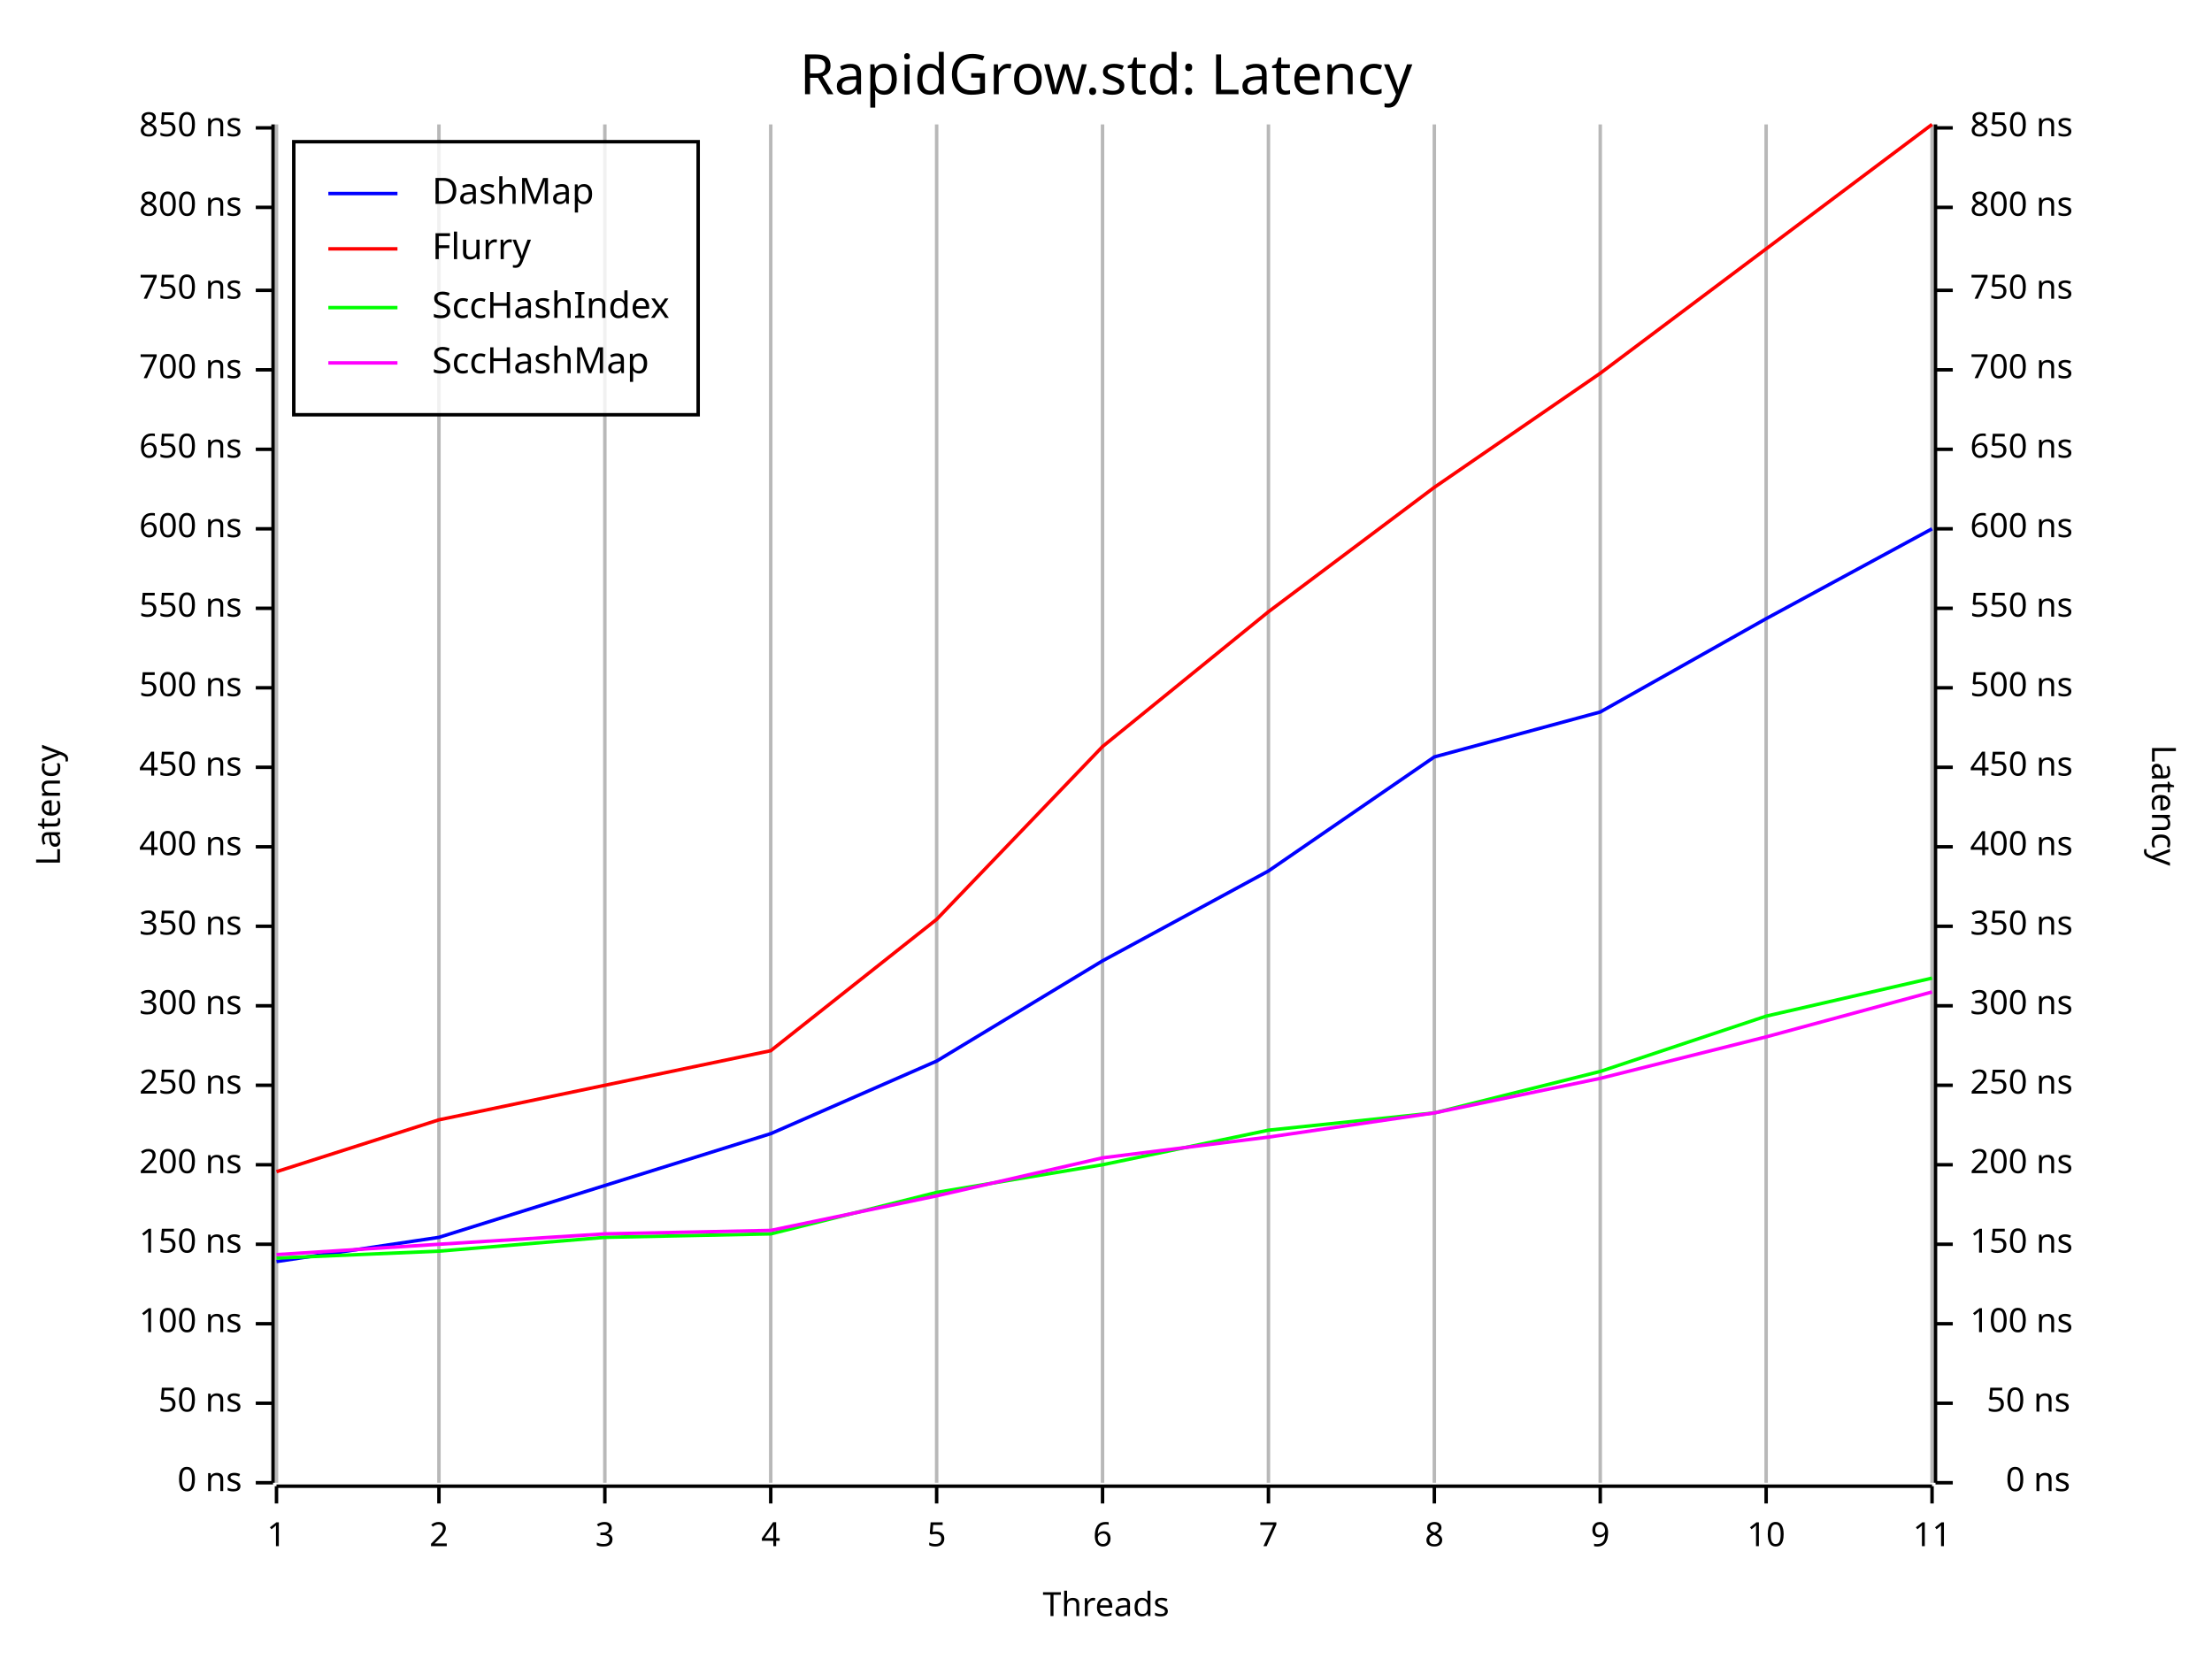
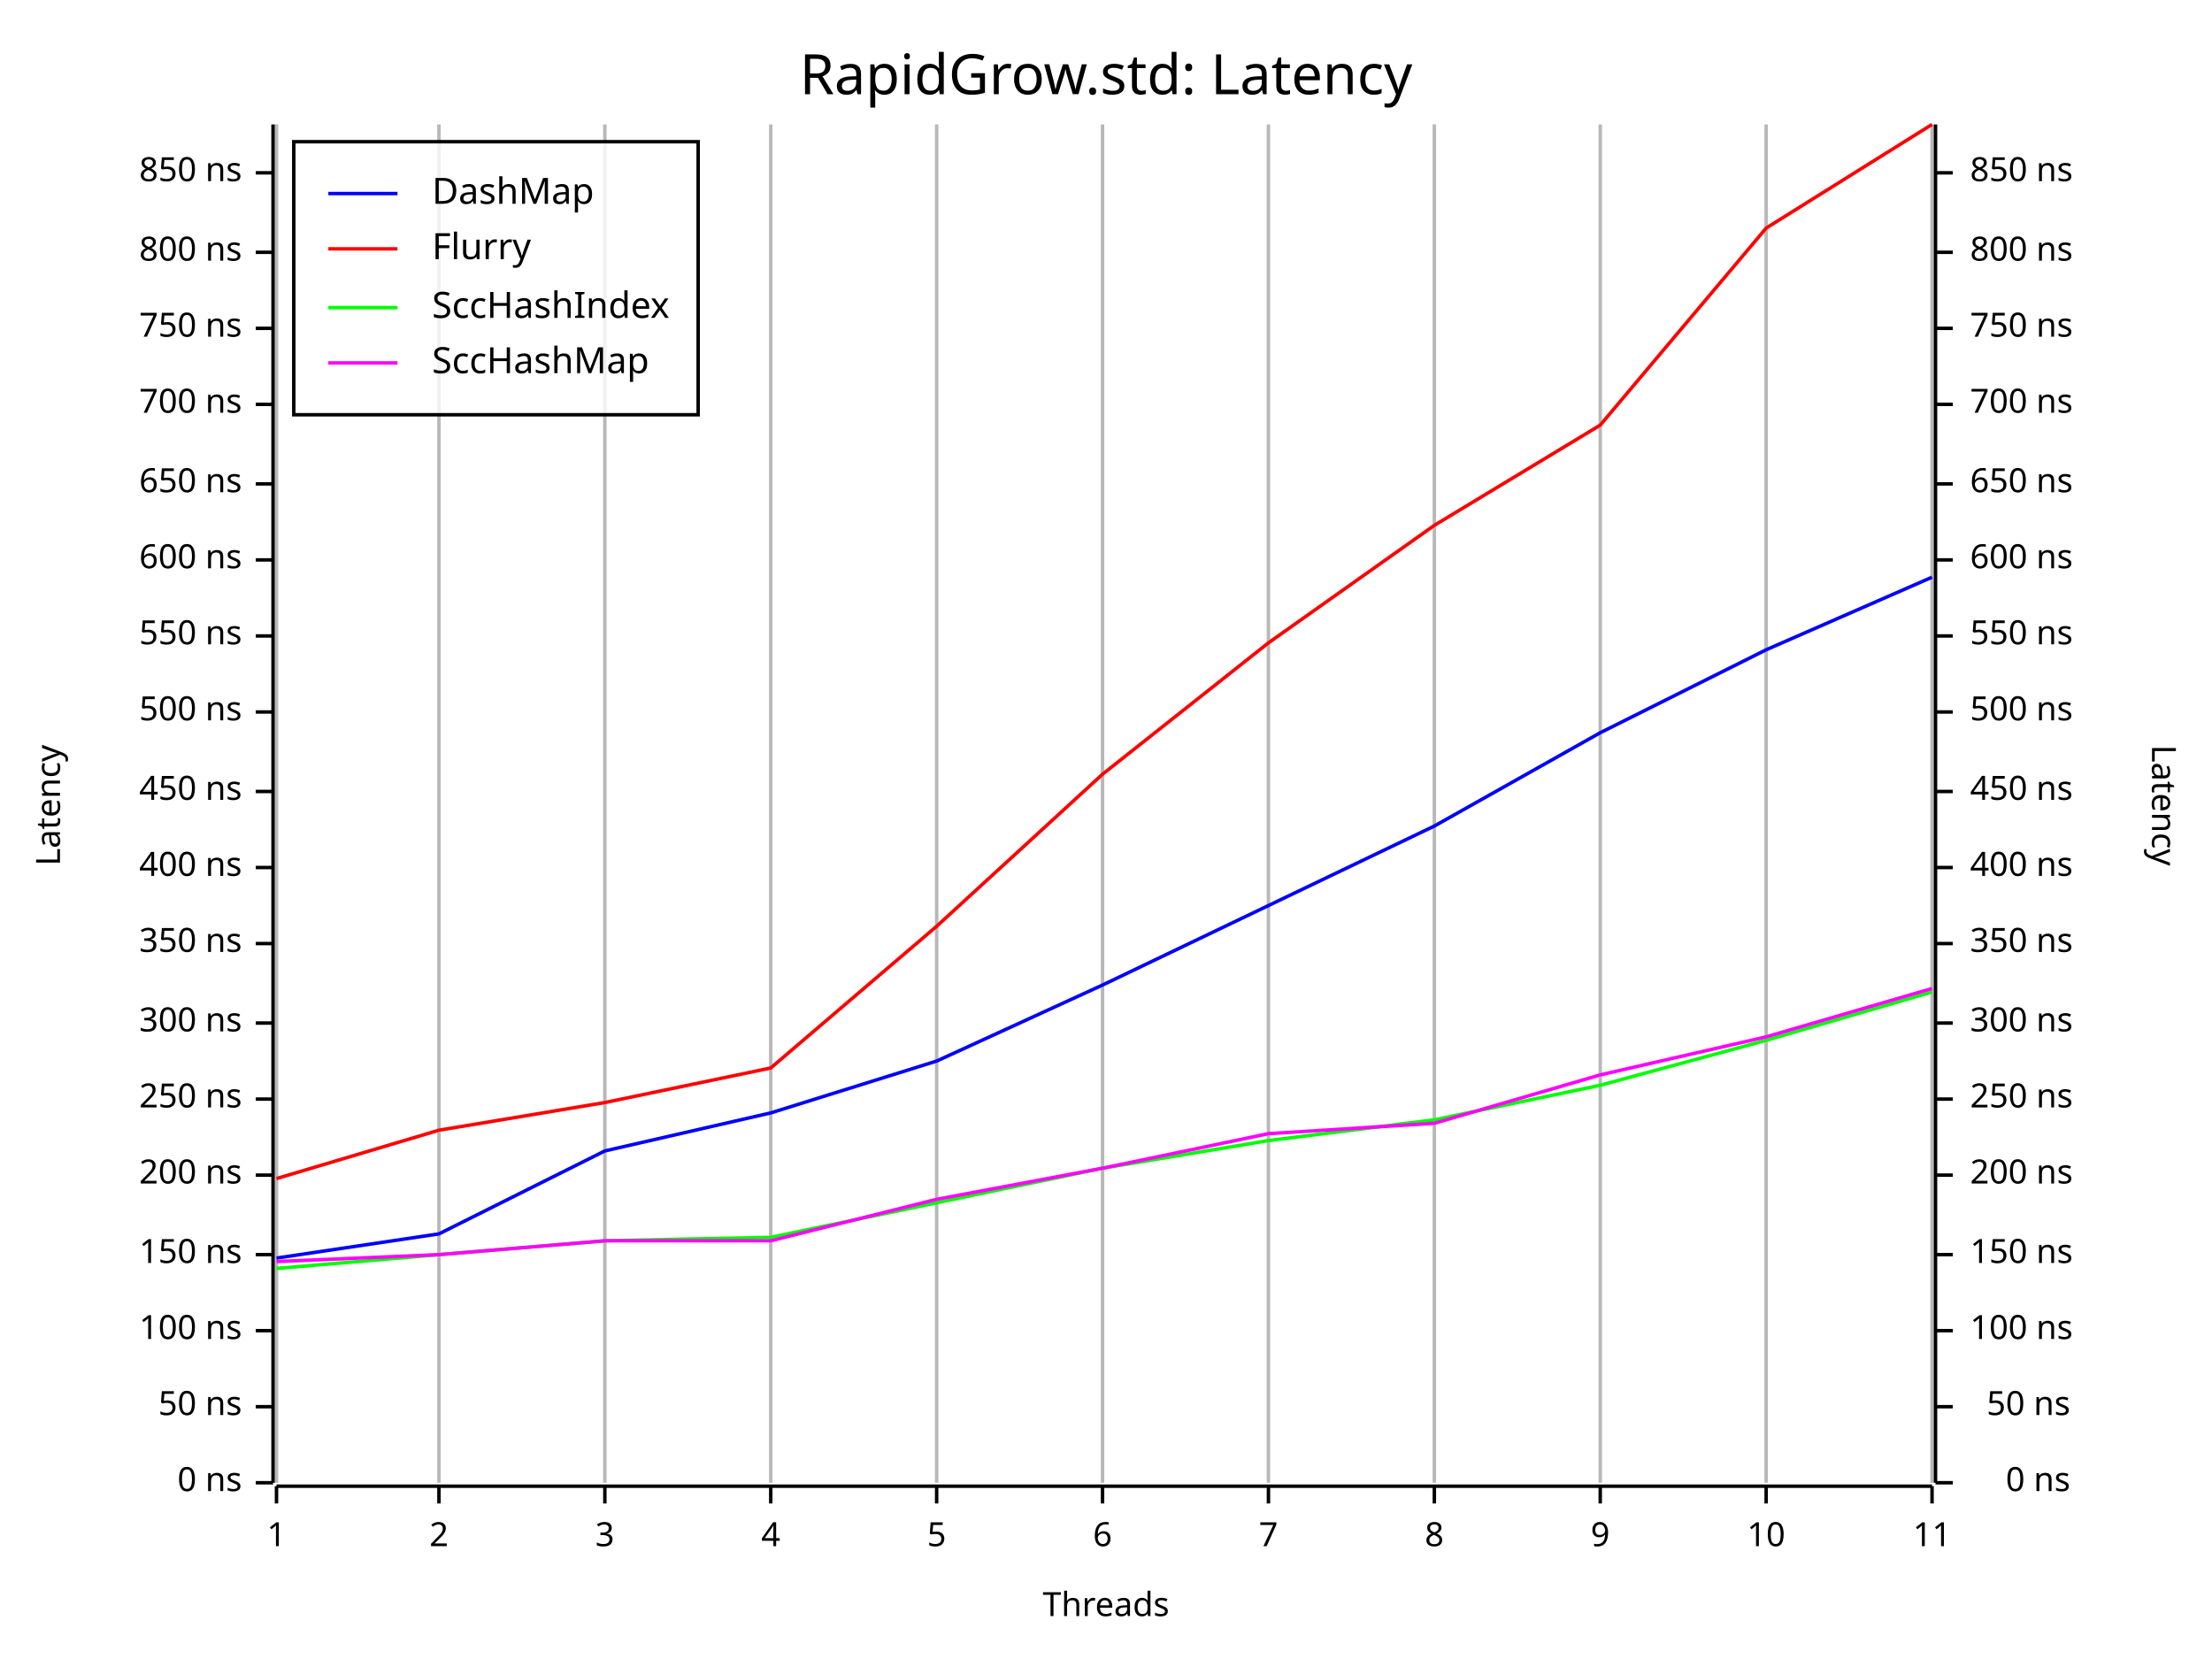
<svg xmlns="http://www.w3.org/2000/svg" width="640" height="480" viewBox="0 0 640 480">
  <rect x="0" y="0" width="640" height="480" opacity="1" fill="#FFFFFF" stroke="none" />
  <text x="320" y="15" dy="0.76em" text-anchor="middle" font-family="Fira Code" font-size="16.129" opacity="1" fill="#000000">
RapidGrow.std: Latency
</text>
  <line opacity="0.1" stroke="#000000" stroke-width="1" x1="80" y1="429" x2="80" y2="36" />
  <line opacity="0.1" stroke="#000000" stroke-width="1" x1="127" y1="429" x2="127" y2="36" />
  <line opacity="0.1" stroke="#000000" stroke-width="1" x1="175" y1="429" x2="175" y2="36" />
  <line opacity="0.1" stroke="#000000" stroke-width="1" x1="223" y1="429" x2="223" y2="36" />
  <line opacity="0.1" stroke="#000000" stroke-width="1" x1="271" y1="429" x2="271" y2="36" />
  <line opacity="0.1" stroke="#000000" stroke-width="1" x1="319" y1="429" x2="319" y2="36" />
  <line opacity="0.1" stroke="#000000" stroke-width="1" x1="367" y1="429" x2="367" y2="36" />
  <line opacity="0.1" stroke="#000000" stroke-width="1" x1="415" y1="429" x2="415" y2="36" />
  <line opacity="0.1" stroke="#000000" stroke-width="1" x1="463" y1="429" x2="463" y2="36" />
  <line opacity="0.1" stroke="#000000" stroke-width="1" x1="511" y1="429" x2="511" y2="36" />
  <line opacity="0.1" stroke="#000000" stroke-width="1" x1="559" y1="429" x2="559" y2="36" />
  <text x="10" y="233" dy="0.76em" text-anchor="middle" font-family="sans-serif" font-size="9.677" opacity="1" fill="#000000" transform="rotate(270, 10, 233)">
Latency
</text>
  <text x="320" y="470" dy="-0.5ex" text-anchor="middle" font-family="sans-serif" font-size="9.677" opacity="1" fill="#000000">
Threads
</text>
  <text x="630" y="233" dy="0.76em" text-anchor="middle" font-family="sans-serif" font-size="9.677" opacity="1" fill="#000000" transform="rotate(90, 630, 233)">
Latency
</text>
  <line opacity="0.2" stroke="#000000" stroke-width="1" x1="80" y1="429" x2="80" y2="36" />
  <line opacity="0.2" stroke="#000000" stroke-width="1" x1="127" y1="429" x2="127" y2="36" />
  <line opacity="0.2" stroke="#000000" stroke-width="1" x1="175" y1="429" x2="175" y2="36" />
  <line opacity="0.2" stroke="#000000" stroke-width="1" x1="223" y1="429" x2="223" y2="36" />
  <line opacity="0.2" stroke="#000000" stroke-width="1" x1="271" y1="429" x2="271" y2="36" />
  <line opacity="0.2" stroke="#000000" stroke-width="1" x1="319" y1="429" x2="319" y2="36" />
  <line opacity="0.2" stroke="#000000" stroke-width="1" x1="367" y1="429" x2="367" y2="36" />
  <line opacity="0.2" stroke="#000000" stroke-width="1" x1="415" y1="429" x2="415" y2="36" />
  <line opacity="0.2" stroke="#000000" stroke-width="1" x1="463" y1="429" x2="463" y2="36" />
  <line opacity="0.2" stroke="#000000" stroke-width="1" x1="511" y1="429" x2="511" y2="36" />
  <line opacity="0.2" stroke="#000000" stroke-width="1" x1="559" y1="429" x2="559" y2="36" />
  <polyline fill="none" opacity="1" stroke="#000000" stroke-width="1" points="79,36 79,429 " />
  <text x="70" y="429" dy="0.5ex" text-anchor="end" font-family="sans-serif" font-size="9.677" opacity="1" fill="#000000">
0 ns
</text>
  <polyline fill="none" opacity="1" stroke="#000000" stroke-width="1" points="74,429 79,429 " />
-   <text x="70" y="406" dy="0.5ex" text-anchor="end" font-family="sans-serif" font-size="9.677" opacity="1" fill="#000000">
+   <text x="70" y="407" dy="0.5ex" text-anchor="end" font-family="sans-serif" font-size="9.677" opacity="1" fill="#000000">
50 ns
</text>
-   <polyline fill="none" opacity="1" stroke="#000000" stroke-width="1" points="74,406 79,406 " />
-   <text x="70" y="383" dy="0.5ex" text-anchor="end" font-family="sans-serif" font-size="9.677" opacity="1" fill="#000000">
+   <polyline fill="none" opacity="1" stroke="#000000" stroke-width="1" points="74,407 79,407 " />
+   <text x="70" y="385" dy="0.5ex" text-anchor="end" font-family="sans-serif" font-size="9.677" opacity="1" fill="#000000">
100 ns
</text>
-   <polyline fill="none" opacity="1" stroke="#000000" stroke-width="1" points="74,383 79,383 " />
-   <text x="70" y="360" dy="0.5ex" text-anchor="end" font-family="sans-serif" font-size="9.677" opacity="1" fill="#000000">
+   <polyline fill="none" opacity="1" stroke="#000000" stroke-width="1" points="74,385 79,385 " />
+   <text x="70" y="363" dy="0.5ex" text-anchor="end" font-family="sans-serif" font-size="9.677" opacity="1" fill="#000000">
150 ns
</text>
-   <polyline fill="none" opacity="1" stroke="#000000" stroke-width="1" points="74,360 79,360 " />
-   <text x="70" y="337" dy="0.5ex" text-anchor="end" font-family="sans-serif" font-size="9.677" opacity="1" fill="#000000">
+   <polyline fill="none" opacity="1" stroke="#000000" stroke-width="1" points="74,363 79,363 " />
+   <text x="70" y="340" dy="0.5ex" text-anchor="end" font-family="sans-serif" font-size="9.677" opacity="1" fill="#000000">
200 ns
</text>
-   <polyline fill="none" opacity="1" stroke="#000000" stroke-width="1" points="74,337 79,337 " />
-   <text x="70" y="314" dy="0.5ex" text-anchor="end" font-family="sans-serif" font-size="9.677" opacity="1" fill="#000000">
+   <polyline fill="none" opacity="1" stroke="#000000" stroke-width="1" points="74,340 79,340 " />
+   <text x="70" y="318" dy="0.5ex" text-anchor="end" font-family="sans-serif" font-size="9.677" opacity="1" fill="#000000">
250 ns
</text>
-   <polyline fill="none" opacity="1" stroke="#000000" stroke-width="1" points="74,314 79,314 " />
-   <text x="70" y="291" dy="0.5ex" text-anchor="end" font-family="sans-serif" font-size="9.677" opacity="1" fill="#000000">
+   <polyline fill="none" opacity="1" stroke="#000000" stroke-width="1" points="74,318 79,318 " />
+   <text x="70" y="296" dy="0.5ex" text-anchor="end" font-family="sans-serif" font-size="9.677" opacity="1" fill="#000000">
300 ns
</text>
-   <polyline fill="none" opacity="1" stroke="#000000" stroke-width="1" points="74,291 79,291 " />
-   <text x="70" y="268" dy="0.5ex" text-anchor="end" font-family="sans-serif" font-size="9.677" opacity="1" fill="#000000">
+   <polyline fill="none" opacity="1" stroke="#000000" stroke-width="1" points="74,296 79,296 " />
+   <text x="70" y="273" dy="0.5ex" text-anchor="end" font-family="sans-serif" font-size="9.677" opacity="1" fill="#000000">
350 ns
</text>
-   <polyline fill="none" opacity="1" stroke="#000000" stroke-width="1" points="74,268 79,268 " />
-   <text x="70" y="245" dy="0.5ex" text-anchor="end" font-family="sans-serif" font-size="9.677" opacity="1" fill="#000000">
+   <polyline fill="none" opacity="1" stroke="#000000" stroke-width="1" points="74,273 79,273 " />
+   <text x="70" y="251" dy="0.5ex" text-anchor="end" font-family="sans-serif" font-size="9.677" opacity="1" fill="#000000">
400 ns
</text>
-   <polyline fill="none" opacity="1" stroke="#000000" stroke-width="1" points="74,245 79,245 " />
-   <text x="70" y="222" dy="0.5ex" text-anchor="end" font-family="sans-serif" font-size="9.677" opacity="1" fill="#000000">
+   <polyline fill="none" opacity="1" stroke="#000000" stroke-width="1" points="74,251 79,251 " />
+   <text x="70" y="229" dy="0.5ex" text-anchor="end" font-family="sans-serif" font-size="9.677" opacity="1" fill="#000000">
450 ns
</text>
-   <polyline fill="none" opacity="1" stroke="#000000" stroke-width="1" points="74,222 79,222 " />
-   <text x="70" y="199" dy="0.5ex" text-anchor="end" font-family="sans-serif" font-size="9.677" opacity="1" fill="#000000">
+   <polyline fill="none" opacity="1" stroke="#000000" stroke-width="1" points="74,229 79,229 " />
+   <text x="70" y="206" dy="0.5ex" text-anchor="end" font-family="sans-serif" font-size="9.677" opacity="1" fill="#000000">
500 ns
</text>
-   <polyline fill="none" opacity="1" stroke="#000000" stroke-width="1" points="74,199 79,199 " />
-   <text x="70" y="176" dy="0.5ex" text-anchor="end" font-family="sans-serif" font-size="9.677" opacity="1" fill="#000000">
+   <polyline fill="none" opacity="1" stroke="#000000" stroke-width="1" points="74,206 79,206 " />
+   <text x="70" y="184" dy="0.5ex" text-anchor="end" font-family="sans-serif" font-size="9.677" opacity="1" fill="#000000">
550 ns
</text>
-   <polyline fill="none" opacity="1" stroke="#000000" stroke-width="1" points="74,176 79,176 " />
-   <text x="70" y="153" dy="0.5ex" text-anchor="end" font-family="sans-serif" font-size="9.677" opacity="1" fill="#000000">
+   <polyline fill="none" opacity="1" stroke="#000000" stroke-width="1" points="74,184 79,184 " />
+   <text x="70" y="162" dy="0.5ex" text-anchor="end" font-family="sans-serif" font-size="9.677" opacity="1" fill="#000000">
600 ns
</text>
-   <polyline fill="none" opacity="1" stroke="#000000" stroke-width="1" points="74,153 79,153 " />
-   <text x="70" y="130" dy="0.5ex" text-anchor="end" font-family="sans-serif" font-size="9.677" opacity="1" fill="#000000">
+   <polyline fill="none" opacity="1" stroke="#000000" stroke-width="1" points="74,162 79,162 " />
+   <text x="70" y="140" dy="0.5ex" text-anchor="end" font-family="sans-serif" font-size="9.677" opacity="1" fill="#000000">
650 ns
</text>
-   <polyline fill="none" opacity="1" stroke="#000000" stroke-width="1" points="74,130 79,130 " />
-   <text x="70" y="107" dy="0.5ex" text-anchor="end" font-family="sans-serif" font-size="9.677" opacity="1" fill="#000000">
+   <polyline fill="none" opacity="1" stroke="#000000" stroke-width="1" points="74,140 79,140 " />
+   <text x="70" y="117" dy="0.5ex" text-anchor="end" font-family="sans-serif" font-size="9.677" opacity="1" fill="#000000">
700 ns
</text>
-   <polyline fill="none" opacity="1" stroke="#000000" stroke-width="1" points="74,107 79,107 " />
-   <text x="70" y="84" dy="0.5ex" text-anchor="end" font-family="sans-serif" font-size="9.677" opacity="1" fill="#000000">
+   <polyline fill="none" opacity="1" stroke="#000000" stroke-width="1" points="74,117 79,117 " />
+   <text x="70" y="95" dy="0.5ex" text-anchor="end" font-family="sans-serif" font-size="9.677" opacity="1" fill="#000000">
750 ns
</text>
-   <polyline fill="none" opacity="1" stroke="#000000" stroke-width="1" points="74,84 79,84 " />
-   <text x="70" y="60" dy="0.5ex" text-anchor="end" font-family="sans-serif" font-size="9.677" opacity="1" fill="#000000">
+   <polyline fill="none" opacity="1" stroke="#000000" stroke-width="1" points="74,95 79,95 " />
+   <text x="70" y="73" dy="0.5ex" text-anchor="end" font-family="sans-serif" font-size="9.677" opacity="1" fill="#000000">
800 ns
</text>
-   <polyline fill="none" opacity="1" stroke="#000000" stroke-width="1" points="74,60 79,60 " />
-   <text x="70" y="37" dy="0.5ex" text-anchor="end" font-family="sans-serif" font-size="9.677" opacity="1" fill="#000000">
+   <polyline fill="none" opacity="1" stroke="#000000" stroke-width="1" points="74,73 79,73 " />
+   <text x="70" y="50" dy="0.5ex" text-anchor="end" font-family="sans-serif" font-size="9.677" opacity="1" fill="#000000">
850 ns
</text>
-   <polyline fill="none" opacity="1" stroke="#000000" stroke-width="1" points="74,37 79,37 " />
+   <polyline fill="none" opacity="1" stroke="#000000" stroke-width="1" points="74,50 79,50 " />
  <polyline fill="none" opacity="1" stroke="#000000" stroke-width="1" points="80,430 559,430 " />
  <text x="80" y="440" dy="0.76em" text-anchor="middle" font-family="sans-serif" font-size="9.677" opacity="1" fill="#000000">
1
</text>
  <polyline fill="none" opacity="1" stroke="#000000" stroke-width="1" points="80,430 80,435 " />
  <text x="127" y="440" dy="0.76em" text-anchor="middle" font-family="sans-serif" font-size="9.677" opacity="1" fill="#000000">
2
</text>
  <polyline fill="none" opacity="1" stroke="#000000" stroke-width="1" points="127,430 127,435 " />
  <text x="175" y="440" dy="0.76em" text-anchor="middle" font-family="sans-serif" font-size="9.677" opacity="1" fill="#000000">
3
</text>
  <polyline fill="none" opacity="1" stroke="#000000" stroke-width="1" points="175,430 175,435 " />
  <text x="223" y="440" dy="0.76em" text-anchor="middle" font-family="sans-serif" font-size="9.677" opacity="1" fill="#000000">
4
</text>
  <polyline fill="none" opacity="1" stroke="#000000" stroke-width="1" points="223,430 223,435 " />
  <text x="271" y="440" dy="0.76em" text-anchor="middle" font-family="sans-serif" font-size="9.677" opacity="1" fill="#000000">
5
</text>
  <polyline fill="none" opacity="1" stroke="#000000" stroke-width="1" points="271,430 271,435 " />
  <text x="319" y="440" dy="0.76em" text-anchor="middle" font-family="sans-serif" font-size="9.677" opacity="1" fill="#000000">
6
</text>
  <polyline fill="none" opacity="1" stroke="#000000" stroke-width="1" points="319,430 319,435 " />
  <text x="367" y="440" dy="0.76em" text-anchor="middle" font-family="sans-serif" font-size="9.677" opacity="1" fill="#000000">
7
</text>
  <polyline fill="none" opacity="1" stroke="#000000" stroke-width="1" points="367,430 367,435 " />
  <text x="415" y="440" dy="0.76em" text-anchor="middle" font-family="sans-serif" font-size="9.677" opacity="1" fill="#000000">
8
</text>
  <polyline fill="none" opacity="1" stroke="#000000" stroke-width="1" points="415,430 415,435 " />
  <text x="463" y="440" dy="0.76em" text-anchor="middle" font-family="sans-serif" font-size="9.677" opacity="1" fill="#000000">
9
</text>
  <polyline fill="none" opacity="1" stroke="#000000" stroke-width="1" points="463,430 463,435 " />
  <text x="511" y="440" dy="0.76em" text-anchor="middle" font-family="sans-serif" font-size="9.677" opacity="1" fill="#000000">
10
</text>
  <polyline fill="none" opacity="1" stroke="#000000" stroke-width="1" points="511,430 511,435 " />
  <text x="559" y="440" dy="0.76em" text-anchor="middle" font-family="sans-serif" font-size="9.677" opacity="1" fill="#000000">
11
</text>
  <polyline fill="none" opacity="1" stroke="#000000" stroke-width="1" points="559,430 559,435 " />
  <polyline fill="none" opacity="1" stroke="#000000" stroke-width="1" points="560,36 560,429 " />
  <text x="599" y="429" dy="0.5ex" text-anchor="end" font-family="sans-serif" font-size="9.677" opacity="1" fill="#000000">
0 ns
</text>
  <polyline fill="none" opacity="1" stroke="#000000" stroke-width="1" points="560,429 565,429 " />
-   <text x="599" y="406" dy="0.5ex" text-anchor="end" font-family="sans-serif" font-size="9.677" opacity="1" fill="#000000">
+   <text x="599" y="407" dy="0.5ex" text-anchor="end" font-family="sans-serif" font-size="9.677" opacity="1" fill="#000000">
50 ns
</text>
-   <polyline fill="none" opacity="1" stroke="#000000" stroke-width="1" points="560,406 565,406 " />
-   <text x="570" y="383" dy="0.5ex" text-anchor="start" font-family="sans-serif" font-size="9.677" opacity="1" fill="#000000">
+   <polyline fill="none" opacity="1" stroke="#000000" stroke-width="1" points="560,407 565,407 " />
+   <text x="570" y="385" dy="0.5ex" text-anchor="start" font-family="sans-serif" font-size="9.677" opacity="1" fill="#000000">
100 ns
</text>
-   <polyline fill="none" opacity="1" stroke="#000000" stroke-width="1" points="560,383 565,383 " />
-   <text x="570" y="360" dy="0.5ex" text-anchor="start" font-family="sans-serif" font-size="9.677" opacity="1" fill="#000000">
+   <polyline fill="none" opacity="1" stroke="#000000" stroke-width="1" points="560,385 565,385 " />
+   <text x="570" y="363" dy="0.5ex" text-anchor="start" font-family="sans-serif" font-size="9.677" opacity="1" fill="#000000">
150 ns
</text>
-   <polyline fill="none" opacity="1" stroke="#000000" stroke-width="1" points="560,360 565,360 " />
-   <text x="570" y="337" dy="0.5ex" text-anchor="start" font-family="sans-serif" font-size="9.677" opacity="1" fill="#000000">
+   <polyline fill="none" opacity="1" stroke="#000000" stroke-width="1" points="560,363 565,363 " />
+   <text x="570" y="340" dy="0.5ex" text-anchor="start" font-family="sans-serif" font-size="9.677" opacity="1" fill="#000000">
200 ns
</text>
-   <polyline fill="none" opacity="1" stroke="#000000" stroke-width="1" points="560,337 565,337 " />
-   <text x="570" y="314" dy="0.5ex" text-anchor="start" font-family="sans-serif" font-size="9.677" opacity="1" fill="#000000">
+   <polyline fill="none" opacity="1" stroke="#000000" stroke-width="1" points="560,340 565,340 " />
+   <text x="570" y="318" dy="0.5ex" text-anchor="start" font-family="sans-serif" font-size="9.677" opacity="1" fill="#000000">
250 ns
</text>
-   <polyline fill="none" opacity="1" stroke="#000000" stroke-width="1" points="560,314 565,314 " />
-   <text x="570" y="291" dy="0.5ex" text-anchor="start" font-family="sans-serif" font-size="9.677" opacity="1" fill="#000000">
+   <polyline fill="none" opacity="1" stroke="#000000" stroke-width="1" points="560,318 565,318 " />
+   <text x="570" y="296" dy="0.5ex" text-anchor="start" font-family="sans-serif" font-size="9.677" opacity="1" fill="#000000">
300 ns
</text>
-   <polyline fill="none" opacity="1" stroke="#000000" stroke-width="1" points="560,291 565,291 " />
-   <text x="570" y="268" dy="0.5ex" text-anchor="start" font-family="sans-serif" font-size="9.677" opacity="1" fill="#000000">
+   <polyline fill="none" opacity="1" stroke="#000000" stroke-width="1" points="560,296 565,296 " />
+   <text x="570" y="273" dy="0.5ex" text-anchor="start" font-family="sans-serif" font-size="9.677" opacity="1" fill="#000000">
350 ns
</text>
-   <polyline fill="none" opacity="1" stroke="#000000" stroke-width="1" points="560,268 565,268 " />
-   <text x="570" y="245" dy="0.5ex" text-anchor="start" font-family="sans-serif" font-size="9.677" opacity="1" fill="#000000">
+   <polyline fill="none" opacity="1" stroke="#000000" stroke-width="1" points="560,273 565,273 " />
+   <text x="570" y="251" dy="0.5ex" text-anchor="start" font-family="sans-serif" font-size="9.677" opacity="1" fill="#000000">
400 ns
</text>
-   <polyline fill="none" opacity="1" stroke="#000000" stroke-width="1" points="560,245 565,245 " />
-   <text x="570" y="222" dy="0.5ex" text-anchor="start" font-family="sans-serif" font-size="9.677" opacity="1" fill="#000000">
+   <polyline fill="none" opacity="1" stroke="#000000" stroke-width="1" points="560,251 565,251 " />
+   <text x="570" y="229" dy="0.5ex" text-anchor="start" font-family="sans-serif" font-size="9.677" opacity="1" fill="#000000">
450 ns
</text>
-   <polyline fill="none" opacity="1" stroke="#000000" stroke-width="1" points="560,222 565,222 " />
-   <text x="570" y="199" dy="0.5ex" text-anchor="start" font-family="sans-serif" font-size="9.677" opacity="1" fill="#000000">
+   <polyline fill="none" opacity="1" stroke="#000000" stroke-width="1" points="560,229 565,229 " />
+   <text x="570" y="206" dy="0.5ex" text-anchor="start" font-family="sans-serif" font-size="9.677" opacity="1" fill="#000000">
500 ns
</text>
-   <polyline fill="none" opacity="1" stroke="#000000" stroke-width="1" points="560,199 565,199 " />
-   <text x="570" y="176" dy="0.5ex" text-anchor="start" font-family="sans-serif" font-size="9.677" opacity="1" fill="#000000">
+   <polyline fill="none" opacity="1" stroke="#000000" stroke-width="1" points="560,206 565,206 " />
+   <text x="570" y="184" dy="0.5ex" text-anchor="start" font-family="sans-serif" font-size="9.677" opacity="1" fill="#000000">
550 ns
</text>
-   <polyline fill="none" opacity="1" stroke="#000000" stroke-width="1" points="560,176 565,176 " />
-   <text x="570" y="153" dy="0.5ex" text-anchor="start" font-family="sans-serif" font-size="9.677" opacity="1" fill="#000000">
+   <polyline fill="none" opacity="1" stroke="#000000" stroke-width="1" points="560,184 565,184 " />
+   <text x="570" y="162" dy="0.5ex" text-anchor="start" font-family="sans-serif" font-size="9.677" opacity="1" fill="#000000">
600 ns
</text>
-   <polyline fill="none" opacity="1" stroke="#000000" stroke-width="1" points="560,153 565,153 " />
-   <text x="570" y="130" dy="0.5ex" text-anchor="start" font-family="sans-serif" font-size="9.677" opacity="1" fill="#000000">
+   <polyline fill="none" opacity="1" stroke="#000000" stroke-width="1" points="560,162 565,162 " />
+   <text x="570" y="140" dy="0.5ex" text-anchor="start" font-family="sans-serif" font-size="9.677" opacity="1" fill="#000000">
650 ns
</text>
-   <polyline fill="none" opacity="1" stroke="#000000" stroke-width="1" points="560,130 565,130 " />
-   <text x="570" y="107" dy="0.5ex" text-anchor="start" font-family="sans-serif" font-size="9.677" opacity="1" fill="#000000">
+   <polyline fill="none" opacity="1" stroke="#000000" stroke-width="1" points="560,140 565,140 " />
+   <text x="570" y="117" dy="0.5ex" text-anchor="start" font-family="sans-serif" font-size="9.677" opacity="1" fill="#000000">
700 ns
</text>
-   <polyline fill="none" opacity="1" stroke="#000000" stroke-width="1" points="560,107 565,107 " />
-   <text x="570" y="84" dy="0.5ex" text-anchor="start" font-family="sans-serif" font-size="9.677" opacity="1" fill="#000000">
+   <polyline fill="none" opacity="1" stroke="#000000" stroke-width="1" points="560,117 565,117 " />
+   <text x="570" y="95" dy="0.5ex" text-anchor="start" font-family="sans-serif" font-size="9.677" opacity="1" fill="#000000">
750 ns
</text>
-   <polyline fill="none" opacity="1" stroke="#000000" stroke-width="1" points="560,84 565,84 " />
-   <text x="570" y="60" dy="0.5ex" text-anchor="start" font-family="sans-serif" font-size="9.677" opacity="1" fill="#000000">
+   <polyline fill="none" opacity="1" stroke="#000000" stroke-width="1" points="560,95 565,95 " />
+   <text x="570" y="73" dy="0.5ex" text-anchor="start" font-family="sans-serif" font-size="9.677" opacity="1" fill="#000000">
800 ns
</text>
-   <polyline fill="none" opacity="1" stroke="#000000" stroke-width="1" points="560,60 565,60 " />
-   <text x="570" y="37" dy="0.5ex" text-anchor="start" font-family="sans-serif" font-size="9.677" opacity="1" fill="#000000">
+   <polyline fill="none" opacity="1" stroke="#000000" stroke-width="1" points="560,73 565,73 " />
+   <text x="570" y="50" dy="0.5ex" text-anchor="start" font-family="sans-serif" font-size="9.677" opacity="1" fill="#000000">
850 ns
</text>
-   <polyline fill="none" opacity="1" stroke="#000000" stroke-width="1" points="560,37 565,37 " />
-   <polyline fill="none" opacity="1" stroke="#0000FF" stroke-width="1" points="80,365 127,358 175,343 223,328 271,307 319,278 367,252 415,219 463,206 511,179 559,153 " />
-   <polyline fill="none" opacity="1" stroke="#FF0000" stroke-width="1" points="80,339 127,324 175,314 223,304 271,266 319,216 367,177 415,141 463,108 511,72 559,36 " />
-   <polyline fill="none" opacity="1" stroke="#00FF00" stroke-width="1" points="80,364 127,362 175,358 223,357 271,345 319,337 367,327 415,322 463,310 511,294 559,283 " />
-   <polyline fill="none" opacity="1" stroke="#FF00FF" stroke-width="1" points="80,363 127,360 175,357 223,356 271,346 319,335 367,329 415,322 463,312 511,300 559,287 " />
+   <polyline fill="none" opacity="1" stroke="#000000" stroke-width="1" points="560,50 565,50 " />
+   <polyline fill="none" opacity="1" stroke="#0000FF" stroke-width="1" points="80,364 127,357 175,333 223,322 271,307 319,285 367,262 415,239 463,212 511,188 559,167 " />
+   <polyline fill="none" opacity="1" stroke="#FF0000" stroke-width="1" points="80,341 127,327 175,319 223,309 271,268 319,224 367,186 415,152 463,123 511,66 559,36 " />
+   <polyline fill="none" opacity="1" stroke="#00FF00" stroke-width="1" points="80,367 127,363 175,359 223,358 271,348 319,338 367,330 415,324 463,314 511,301 559,287 " />
+   <polyline fill="none" opacity="1" stroke="#FF00FF" stroke-width="1" points="80,365 127,363 175,359 223,359 271,347 319,338 367,328 415,325 463,311 511,300 559,286 " />
  <rect x="85" y="41" width="117" height="79" opacity="0.8" fill="#FFFFFF" stroke="none" />
  <rect x="85" y="41" width="117" height="79" opacity="1" fill="none" stroke="#000000" />
  <text x="125" y="51" dy="0.76em" text-anchor="start" font-family="Fira Code" font-size="10.484" opacity="1" fill="#000000">
DashMap
</text>
  <text x="125" y="67" dy="0.76em" text-anchor="start" font-family="Fira Code" font-size="10.484" opacity="1" fill="#000000">
Flurry
</text>
  <text x="125" y="84" dy="0.76em" text-anchor="start" font-family="Fira Code" font-size="10.484" opacity="1" fill="#000000">
SccHashIndex
</text>
  <text x="125" y="100" dy="0.76em" text-anchor="start" font-family="Fira Code" font-size="10.484" opacity="1" fill="#000000">
SccHashMap
</text>
  <polyline fill="none" opacity="1" stroke="#0000FF" stroke-width="1" points="95,56 115,56 " />
  <polyline fill="none" opacity="1" stroke="#FF0000" stroke-width="1" points="95,72 115,72 " />
  <polyline fill="none" opacity="1" stroke="#00FF00" stroke-width="1" points="95,89 115,89 " />
  <polyline fill="none" opacity="1" stroke="#FF00FF" stroke-width="1" points="95,105 115,105 " />
</svg>
